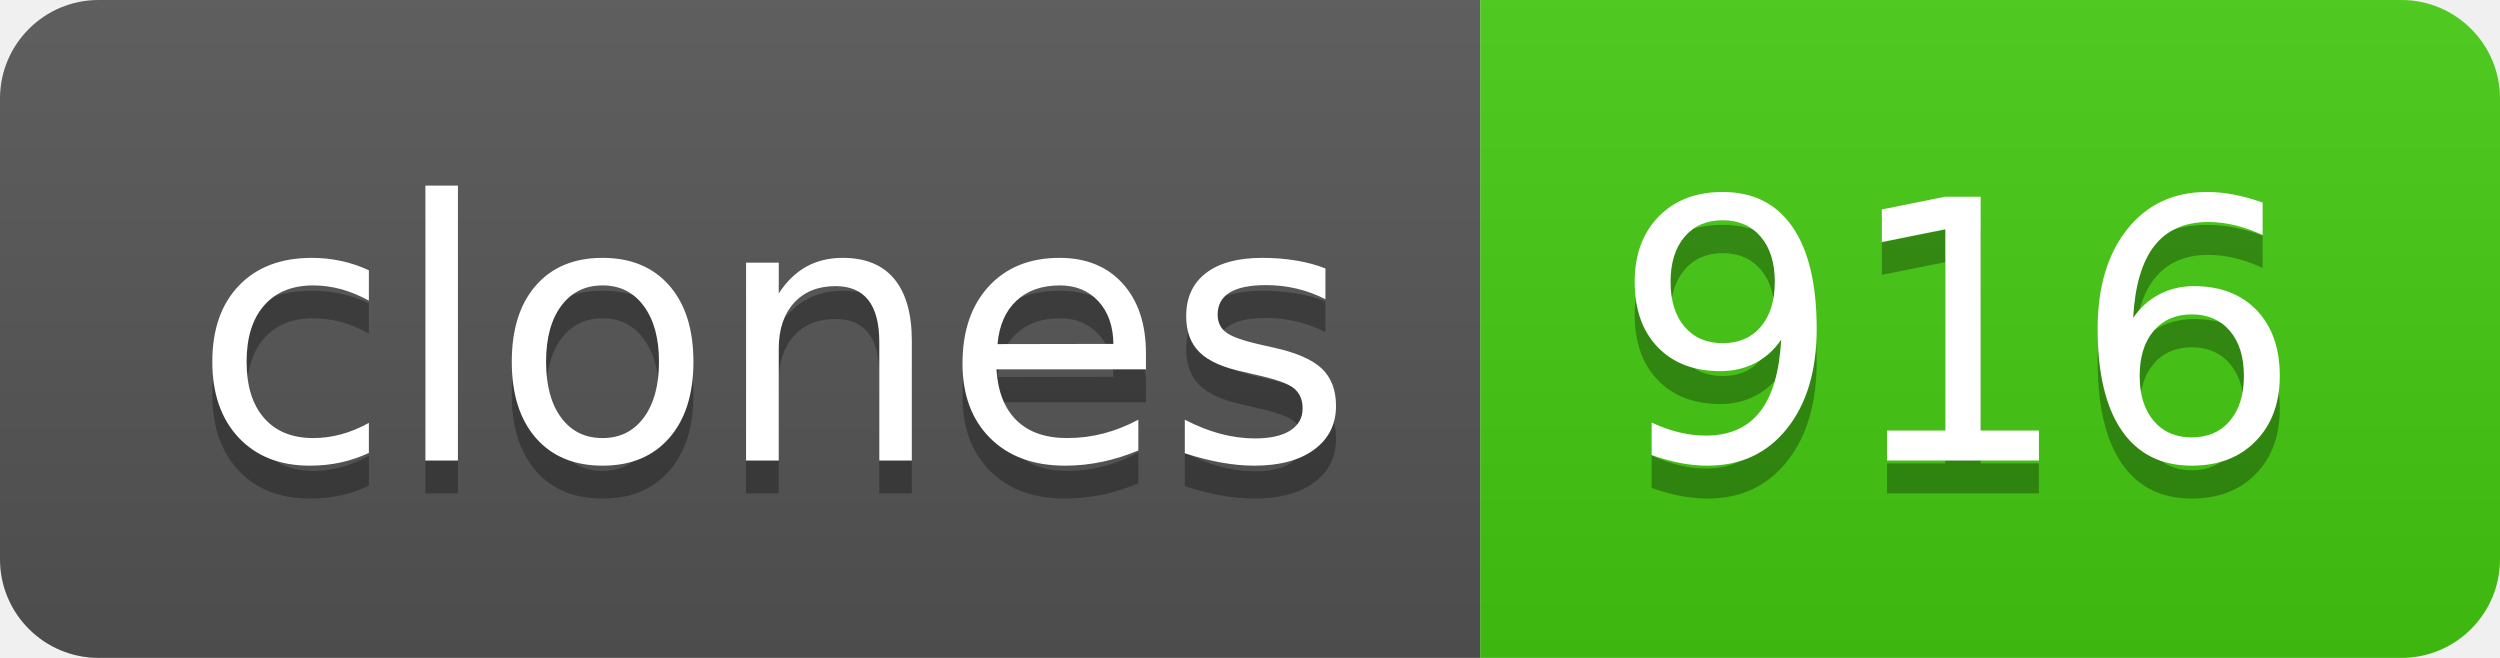
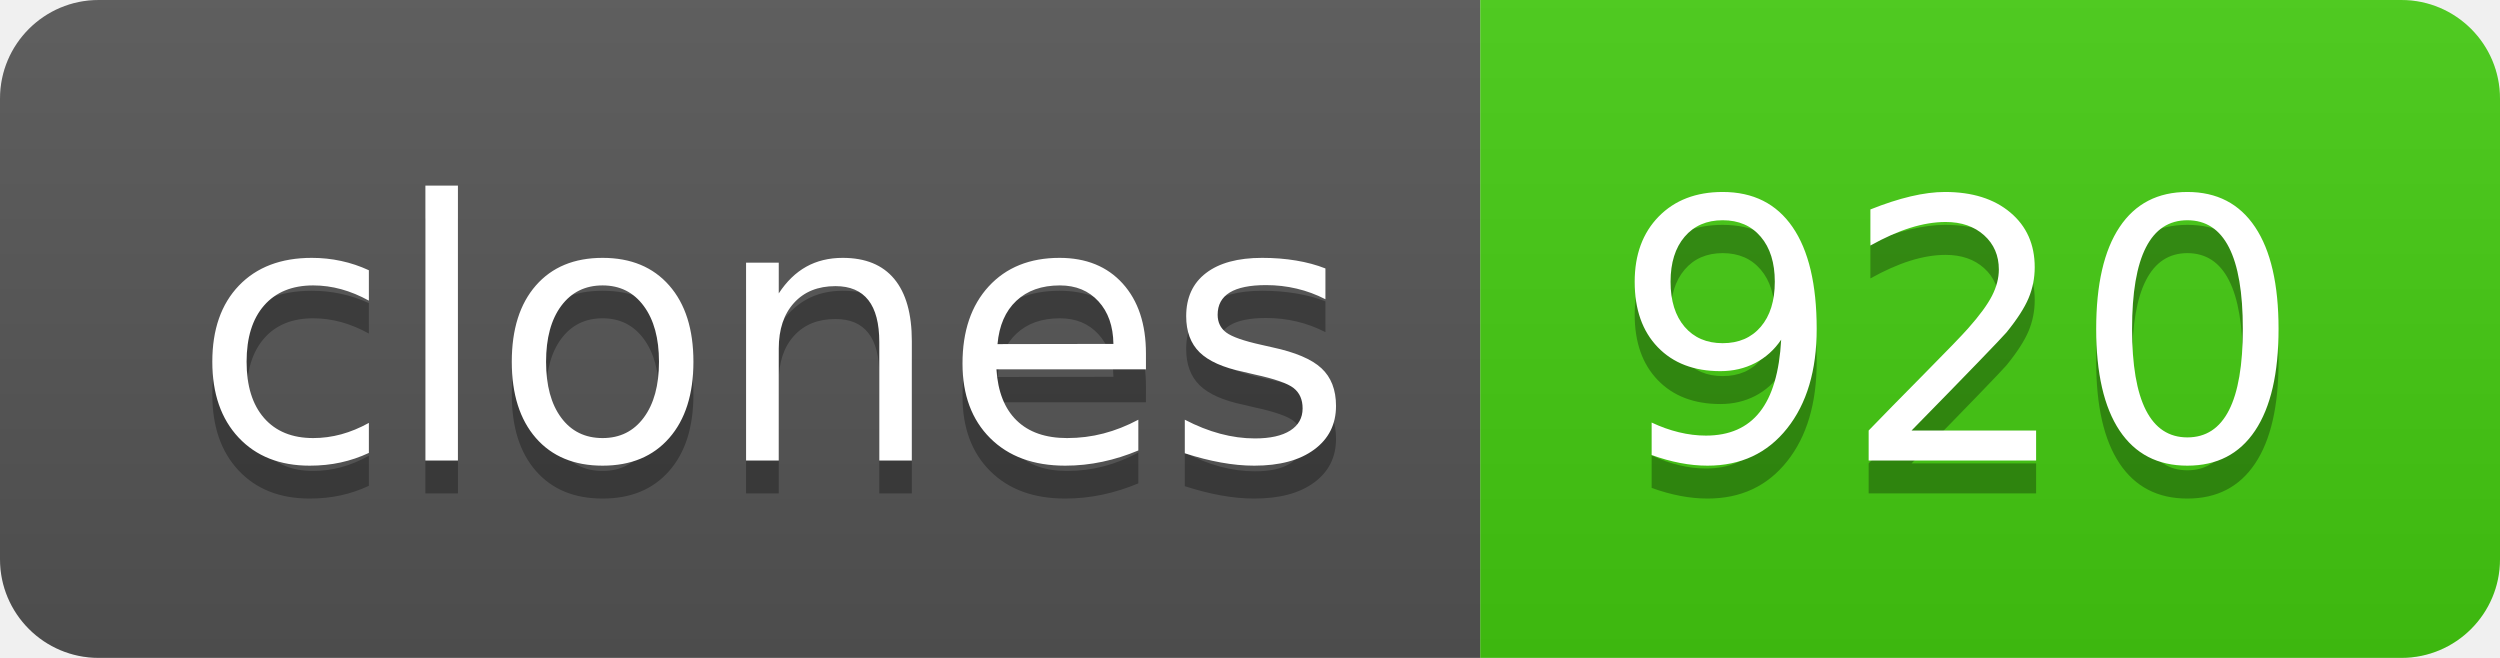
- <svg xmlns="http://www.w3.org/2000/svg" width="76" height="20" role="img" aria-label="clones: 916">
+ <svg xmlns="http://www.w3.org/2000/svg" width="76" height="20" role="img" aria-label="clones: 920">
  <linearGradient id="s" x2="0" y2="100%">
    <stop offset="0" stop-color="#bbb" stop-opacity=".1" />
    <stop offset="1" stop-opacity=".1" />
  </linearGradient>
  <clipPath id="r">
    <rect width="76" height="20" rx="3" fill="#fff" />
  </clipPath>
  <g clip-path="url(#r)">
    <rect width="45" height="20" fill="#555" />
    <rect x="45" width="31" height="20" fill="#4c1" />
    <rect width="76" height="20" fill="url(#s)" />
  </g>
  <g fill="#fff" text-anchor="middle" font-family="Verdana,Geneva,DejaVu Sans,sans-serif" text-rendering="geometricPrecision" font-size="110">
    <text aria-hidden="true" x="235" y="150" fill="#010101" fill-opacity=".3" transform="scale(.1)" textLength="350">clones</text>
    <text x="235" y="140" transform="scale(.1)" fill="#fff" textLength="350">clones</text>
-     <text aria-hidden="true" x="595" y="150" fill="#010101" fill-opacity=".3" transform="scale(.1)" textLength="210">916</text>
-     <text x="595" y="140" transform="scale(.1)" fill="#fff" textLength="210">916</text>
+     <text aria-hidden="true" x="595" y="150" fill="#010101" fill-opacity=".3" transform="scale(.1)" textLength="210">920</text>
+     <text x="595" y="140" transform="scale(.1)" fill="#fff" textLength="210">920</text>
  </g>
</svg>
